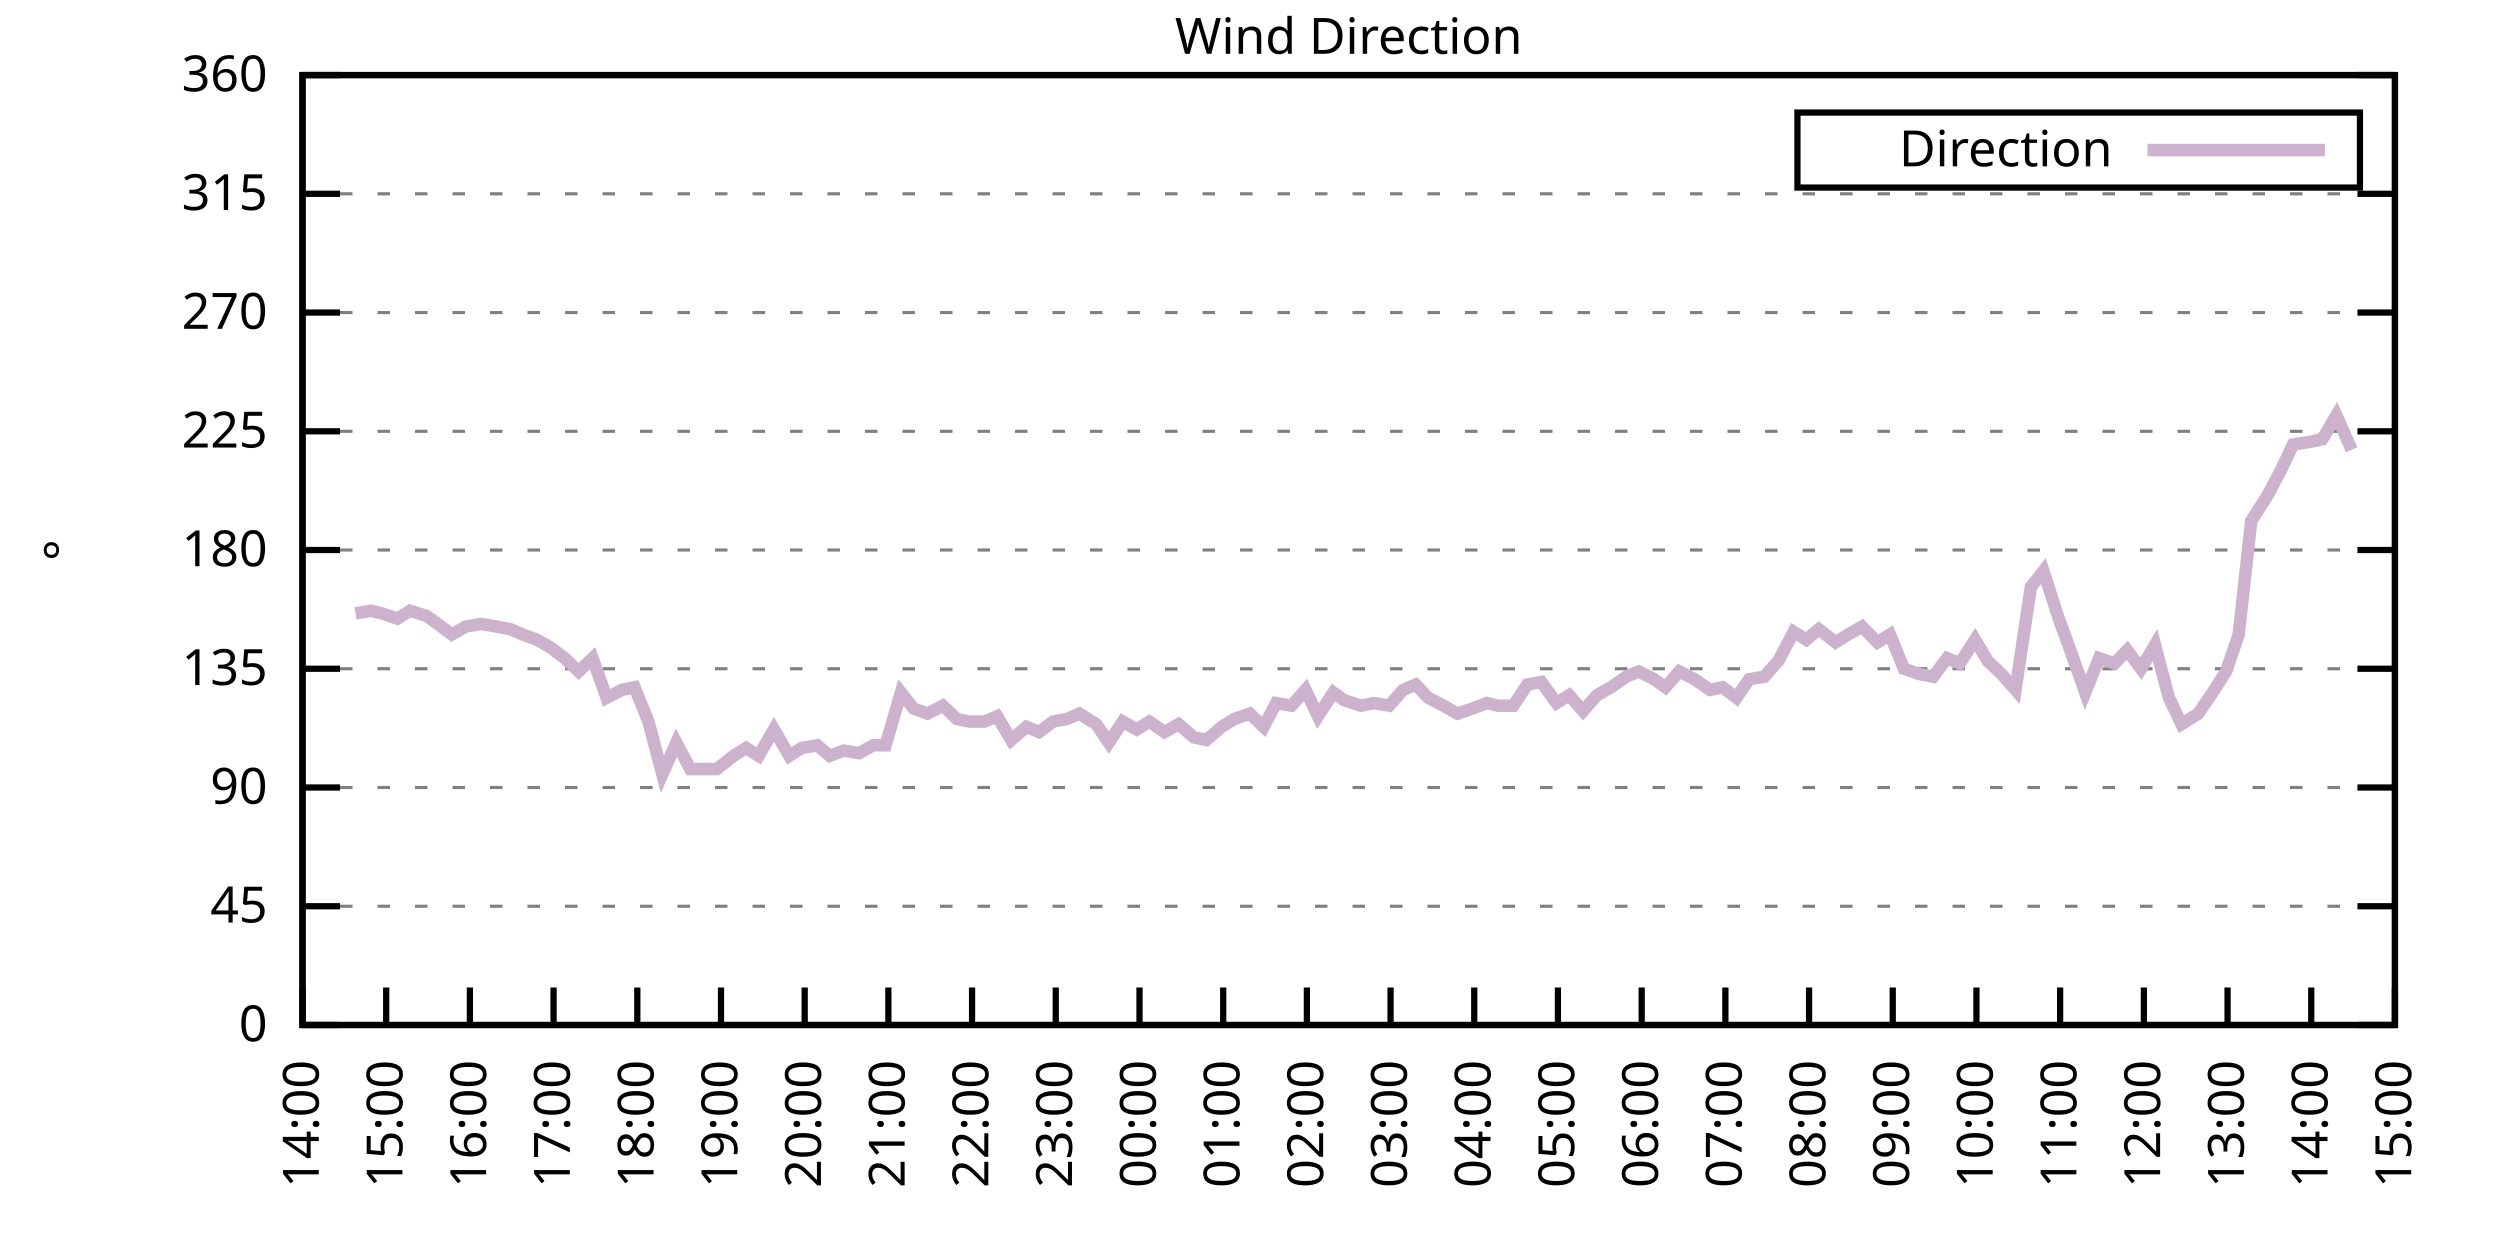
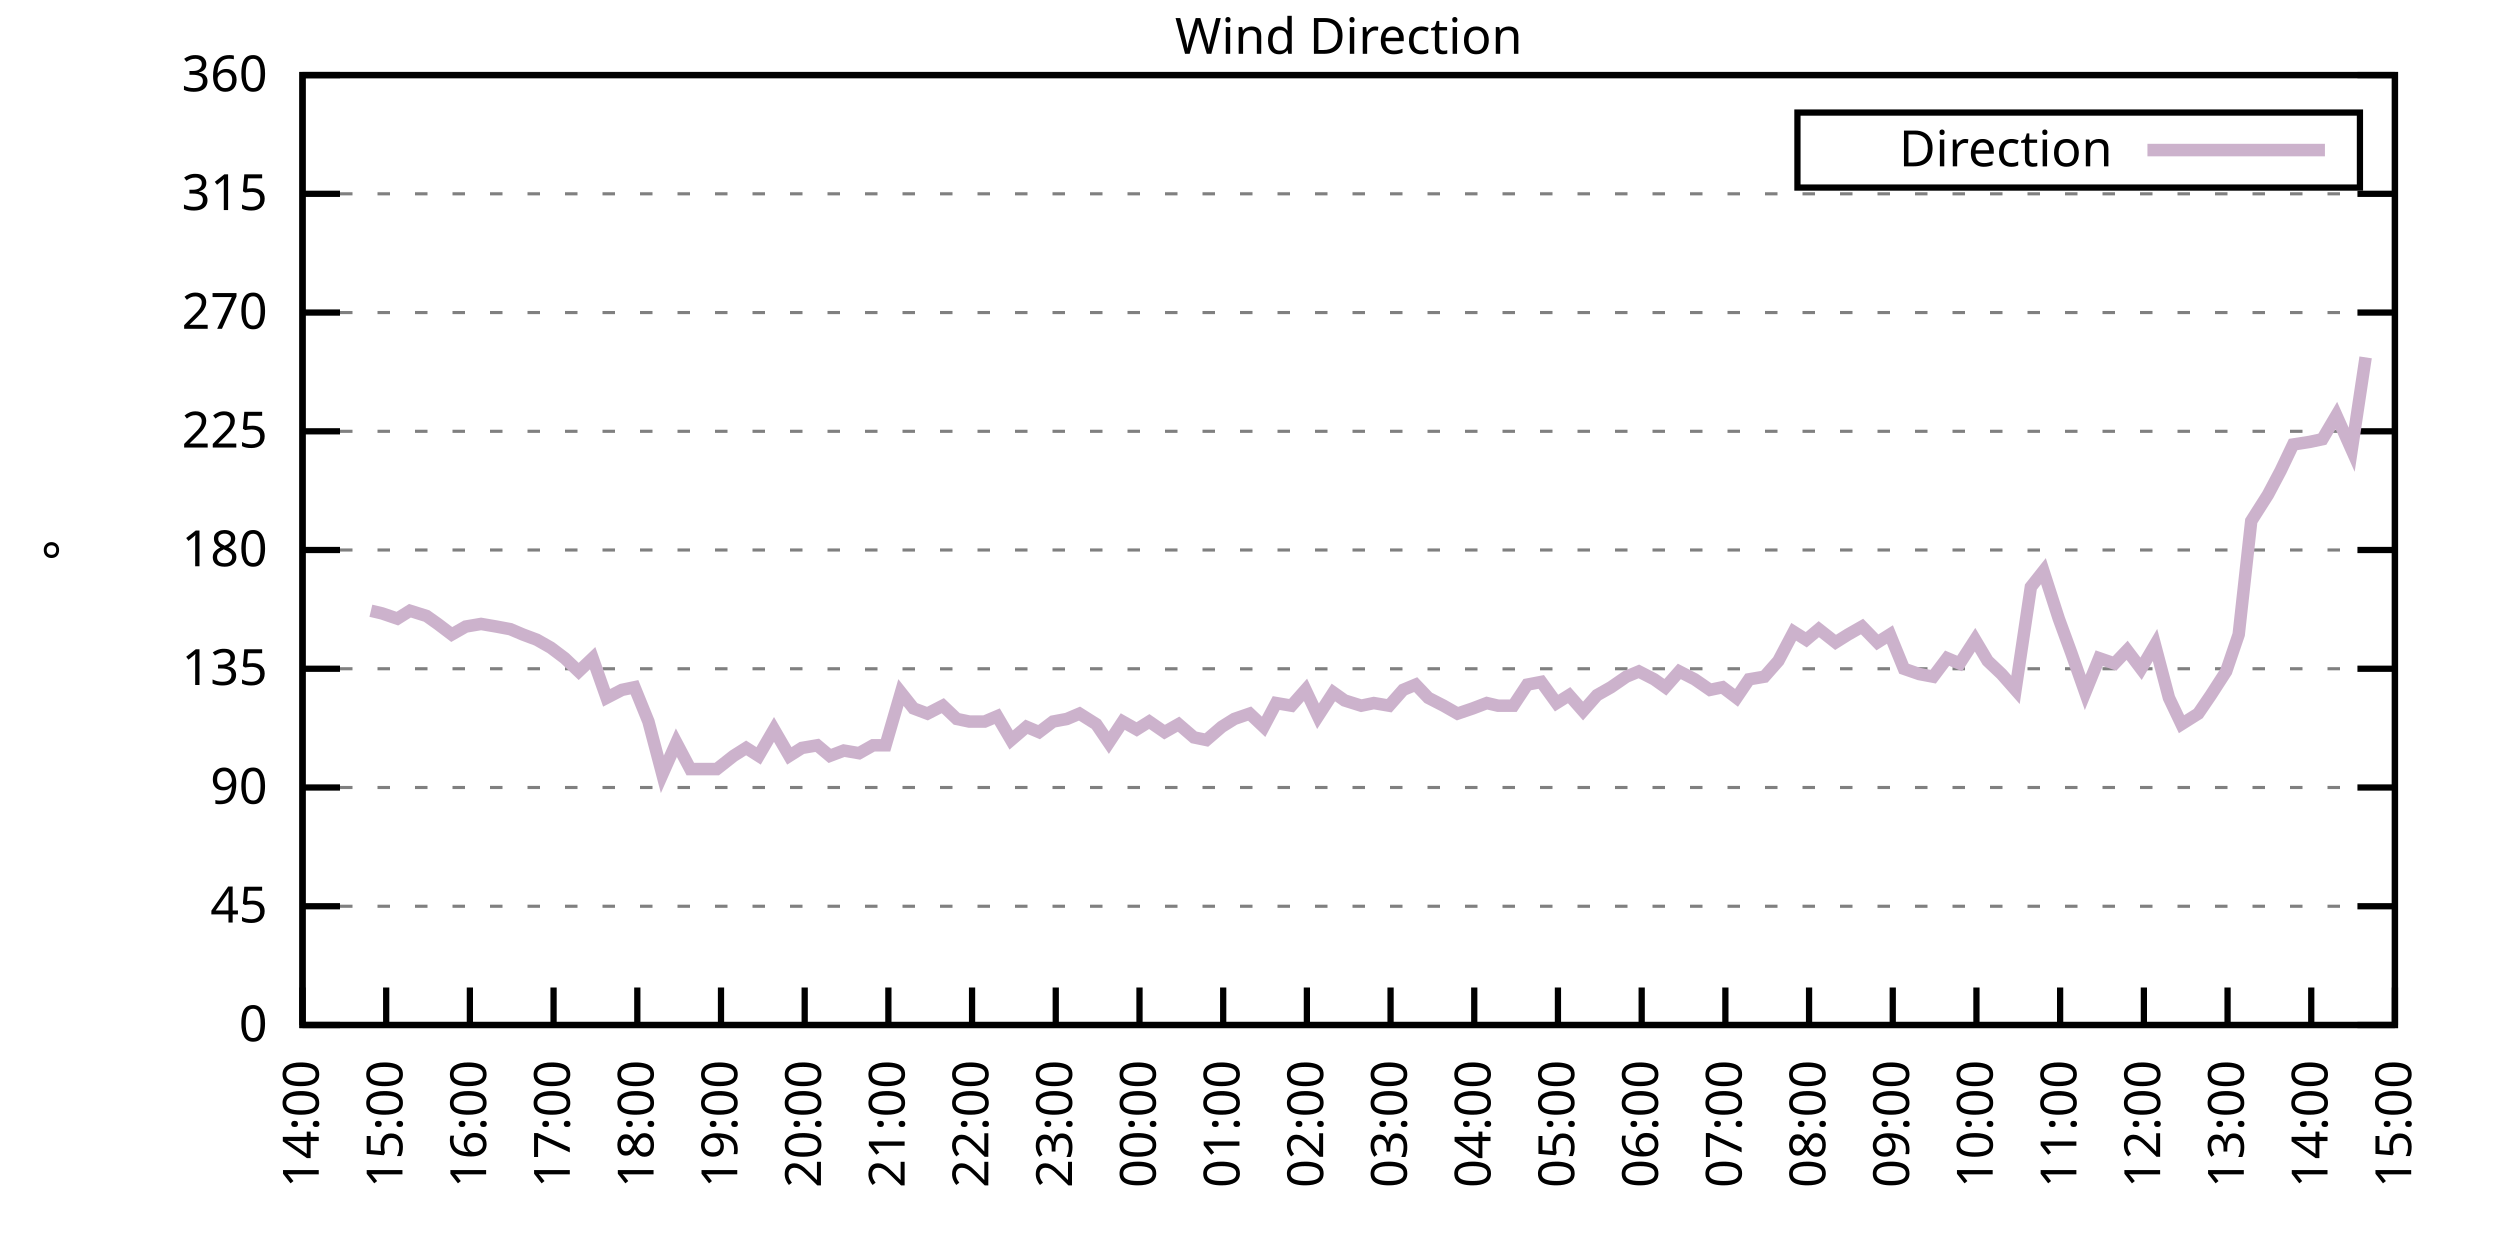
<svg xmlns="http://www.w3.org/2000/svg" xmlns:xlink="http://www.w3.org/1999/xlink" width="400" height="200" viewBox="0 0 400 200">
  <g id="gnuplot_canvas">
    <rect x="0" y="0" width="400" height="200" fill="none" />
    <defs>
      <circle id="gpDot" r="0.5" stroke-width="0.5" stroke="currentColor" />
      <path id="gpPt0" stroke-width="0.333" stroke="currentColor" d="M-1,0 h2 M0,-1 v2" />
      <path id="gpPt1" stroke-width="0.333" stroke="currentColor" d="M-1,-1 L1,1 M1,-1 L-1,1" />
      <path id="gpPt2" stroke-width="0.333" stroke="currentColor" d="M-1,0 L1,0 M0,-1 L0,1 M-1,-1 L1,1 M-1,1 L1,-1" />
      <rect id="gpPt3" stroke-width="0.333" stroke="currentColor" x="-1" y="-1" width="2" height="2" />
      <rect id="gpPt4" stroke-width="0.333" stroke="currentColor" fill="currentColor" x="-1" y="-1" width="2" height="2" />
      <circle id="gpPt5" stroke-width="0.333" stroke="currentColor" cx="0" cy="0" r="1" />
      <use xlink:href="#gpPt5" id="gpPt6" fill="currentColor" stroke="none" />
      <path id="gpPt7" stroke-width="0.333" stroke="currentColor" d="M0,-1.33 L-1.33,0.67 L1.33,0.67 z" />
      <use xlink:href="#gpPt7" id="gpPt8" fill="currentColor" stroke="none" />
      <use xlink:href="#gpPt7" id="gpPt9" stroke="currentColor" transform="rotate(180)" />
      <use xlink:href="#gpPt9" id="gpPt10" fill="currentColor" stroke="none" />
      <use xlink:href="#gpPt3" id="gpPt11" stroke="currentColor" transform="rotate(45)" />
      <use xlink:href="#gpPt11" id="gpPt12" fill="currentColor" stroke="none" />
      <path id="gpPt13" stroke-width="0.333" stroke="currentColor" d="M0,1.330 L1.265,0.411 L0.782,-1.067 L-0.782,-1.076 L-1.265,0.411 z" />
      <use xlink:href="#gpPt13" id="gpPt14" fill="currentColor" stroke="none" />
      <filter id="textbox" filterUnits="objectBoundingBox" x="0" y="0" height="1" width="1">
        <feFlood flood-color="white" flood-opacity="1" result="bgnd" />
        <feComposite in="SourceGraphic" in2="bgnd" operator="atop" />
      </filter>
      <filter id="greybox" filterUnits="objectBoundingBox" x="0" y="0" height="1" width="1">
        <feFlood flood-color="lightgrey" flood-opacity="1" result="grey" />
        <feComposite in="SourceGraphic" in2="grey" operator="atop" />
      </filter>
    </defs>
    <g fill="none" color="white" stroke="currentColor" stroke-width="1.00" stroke-linecap="butt" stroke-linejoin="miter">
</g>
    <g fill="none" color="black" stroke="currentColor" stroke-width="1.00" stroke-linecap="butt" stroke-linejoin="miter">
      <g stroke="none" shape-rendering="crispEdges">
        <polygon fill="rgb(255, 255, 255)" points="48.40,164.00 383.18,164.00 383.18,12.02 48.40,12.02 " />
      </g>
    </g>
    <g fill="none" color="black" stroke="currentColor" stroke-width="1.00" stroke-linecap="butt" stroke-linejoin="miter">
</g>
    <g fill="none" color="black" stroke="black" stroke-width="0.50" stroke-linecap="butt" stroke-linejoin="miter">
</g>
    <g fill="none" color="gray" stroke="currentColor" stroke-width="0.50" stroke-linecap="butt" stroke-linejoin="miter">
      <path stroke="gray" stroke-dasharray="2,4" class="gridline" d="M48.40,164.00 L383.19,164.00  " />
    </g>
    <g fill="none" color="gray" stroke="gray" stroke-width="1.00" stroke-linecap="butt" stroke-linejoin="miter">
</g>
    <g fill="none" color="black" stroke="currentColor" stroke-width="1.00" stroke-linecap="butt" stroke-linejoin="miter">
      <path stroke="black" d="M48.40,164.00 L54.40,164.00 M383.19,164.00 L377.19,164.00  " />
      <g transform="translate(42.80,166.60)" stroke="none" fill="black" font-family="Sans" font-size="8.00" text-anchor="end">
        <text>
          <tspan font-family="Sans"> 0</tspan>
        </text>
      </g>
    </g>
    <g fill="none" color="black" stroke="currentColor" stroke-width="1.00" stroke-linecap="butt" stroke-linejoin="miter">
</g>
    <g fill="none" color="black" stroke="black" stroke-width="0.50" stroke-linecap="butt" stroke-linejoin="miter">
</g>
    <g fill="none" color="gray" stroke="currentColor" stroke-width="0.50" stroke-linecap="butt" stroke-linejoin="miter">
      <path stroke="gray" stroke-dasharray="2,4" class="gridline" d="M48.40,145.00 L383.19,145.00  " />
    </g>
    <g fill="none" color="gray" stroke="gray" stroke-width="1.00" stroke-linecap="butt" stroke-linejoin="miter">
</g>
    <g fill="none" color="black" stroke="currentColor" stroke-width="1.00" stroke-linecap="butt" stroke-linejoin="miter">
      <path stroke="black" d="M48.40,145.00 L54.40,145.00 M383.19,145.00 L377.19,145.00  " />
      <g transform="translate(42.80,147.60)" stroke="none" fill="black" font-family="Sans" font-size="8.00" text-anchor="end">
        <text>
          <tspan font-family="Sans"> 45</tspan>
        </text>
      </g>
    </g>
    <g fill="none" color="black" stroke="currentColor" stroke-width="1.00" stroke-linecap="butt" stroke-linejoin="miter">
</g>
    <g fill="none" color="black" stroke="black" stroke-width="0.50" stroke-linecap="butt" stroke-linejoin="miter">
</g>
    <g fill="none" color="gray" stroke="currentColor" stroke-width="0.50" stroke-linecap="butt" stroke-linejoin="miter">
      <path stroke="gray" stroke-dasharray="2,4" class="gridline" d="M48.40,126.00 L383.19,126.00  " />
    </g>
    <g fill="none" color="gray" stroke="gray" stroke-width="1.00" stroke-linecap="butt" stroke-linejoin="miter">
</g>
    <g fill="none" color="black" stroke="currentColor" stroke-width="1.00" stroke-linecap="butt" stroke-linejoin="miter">
      <path stroke="black" d="M48.40,126.00 L54.40,126.00 M383.19,126.00 L377.19,126.00  " />
      <g transform="translate(42.80,128.60)" stroke="none" fill="black" font-family="Sans" font-size="8.00" text-anchor="end">
        <text>
          <tspan font-family="Sans"> 90</tspan>
        </text>
      </g>
    </g>
    <g fill="none" color="black" stroke="currentColor" stroke-width="1.00" stroke-linecap="butt" stroke-linejoin="miter">
</g>
    <g fill="none" color="black" stroke="black" stroke-width="0.50" stroke-linecap="butt" stroke-linejoin="miter">
</g>
    <g fill="none" color="gray" stroke="currentColor" stroke-width="0.50" stroke-linecap="butt" stroke-linejoin="miter">
      <path stroke="gray" stroke-dasharray="2,4" class="gridline" d="M48.40,107.00 L383.19,107.00  " />
    </g>
    <g fill="none" color="gray" stroke="gray" stroke-width="1.00" stroke-linecap="butt" stroke-linejoin="miter">
</g>
    <g fill="none" color="black" stroke="currentColor" stroke-width="1.00" stroke-linecap="butt" stroke-linejoin="miter">
      <path stroke="black" d="M48.40,107.00 L54.40,107.00 M383.19,107.00 L377.19,107.00  " />
      <g transform="translate(42.80,109.60)" stroke="none" fill="black" font-family="Sans" font-size="8.00" text-anchor="end">
        <text>
          <tspan font-family="Sans"> 135</tspan>
        </text>
      </g>
    </g>
    <g fill="none" color="black" stroke="currentColor" stroke-width="1.00" stroke-linecap="butt" stroke-linejoin="miter">
</g>
    <g fill="none" color="black" stroke="black" stroke-width="0.50" stroke-linecap="butt" stroke-linejoin="miter">
</g>
    <g fill="none" color="gray" stroke="currentColor" stroke-width="0.50" stroke-linecap="butt" stroke-linejoin="miter">
      <path stroke="gray" stroke-dasharray="2,4" class="gridline" d="M48.40,88.00 L383.19,88.00  " />
    </g>
    <g fill="none" color="gray" stroke="gray" stroke-width="1.00" stroke-linecap="butt" stroke-linejoin="miter">
</g>
    <g fill="none" color="black" stroke="currentColor" stroke-width="1.00" stroke-linecap="butt" stroke-linejoin="miter">
      <path stroke="black" d="M48.40,88.00 L54.40,88.00 M383.19,88.00 L377.19,88.00  " />
      <g transform="translate(42.80,90.60)" stroke="none" fill="black" font-family="Sans" font-size="8.00" text-anchor="end">
        <text>
          <tspan font-family="Sans"> 180</tspan>
        </text>
      </g>
    </g>
    <g fill="none" color="black" stroke="currentColor" stroke-width="1.00" stroke-linecap="butt" stroke-linejoin="miter">
</g>
    <g fill="none" color="black" stroke="black" stroke-width="0.50" stroke-linecap="butt" stroke-linejoin="miter">
</g>
    <g fill="none" color="gray" stroke="currentColor" stroke-width="0.50" stroke-linecap="butt" stroke-linejoin="miter">
      <path stroke="gray" stroke-dasharray="2,4" class="gridline" d="M48.40,69.01 L383.19,69.01  " />
    </g>
    <g fill="none" color="gray" stroke="gray" stroke-width="1.00" stroke-linecap="butt" stroke-linejoin="miter">
</g>
    <g fill="none" color="black" stroke="currentColor" stroke-width="1.00" stroke-linecap="butt" stroke-linejoin="miter">
      <path stroke="black" d="M48.40,69.01 L54.40,69.01 M383.19,69.01 L377.19,69.01  " />
      <g transform="translate(42.80,71.61)" stroke="none" fill="black" font-family="Sans" font-size="8.00" text-anchor="end">
        <text>
          <tspan font-family="Sans"> 225</tspan>
        </text>
      </g>
    </g>
    <g fill="none" color="black" stroke="currentColor" stroke-width="1.00" stroke-linecap="butt" stroke-linejoin="miter">
</g>
    <g fill="none" color="black" stroke="black" stroke-width="0.50" stroke-linecap="butt" stroke-linejoin="miter">
</g>
    <g fill="none" color="gray" stroke="currentColor" stroke-width="0.50" stroke-linecap="butt" stroke-linejoin="miter">
      <path stroke="gray" stroke-dasharray="2,4" class="gridline" d="M48.40,50.01 L383.19,50.01  " />
    </g>
    <g fill="none" color="gray" stroke="gray" stroke-width="1.00" stroke-linecap="butt" stroke-linejoin="miter">
</g>
    <g fill="none" color="black" stroke="currentColor" stroke-width="1.00" stroke-linecap="butt" stroke-linejoin="miter">
      <path stroke="black" d="M48.40,50.01 L54.40,50.01 M383.19,50.01 L377.19,50.01  " />
      <g transform="translate(42.80,52.61)" stroke="none" fill="black" font-family="Sans" font-size="8.00" text-anchor="end">
        <text>
          <tspan font-family="Sans"> 270</tspan>
        </text>
      </g>
    </g>
    <g fill="none" color="black" stroke="currentColor" stroke-width="1.00" stroke-linecap="butt" stroke-linejoin="miter">
</g>
    <g fill="none" color="black" stroke="black" stroke-width="0.50" stroke-linecap="butt" stroke-linejoin="miter">
</g>
    <g fill="none" color="gray" stroke="currentColor" stroke-width="0.50" stroke-linecap="butt" stroke-linejoin="miter">
      <path stroke="gray" stroke-dasharray="2,4" class="gridline" d="M48.40,31.01 L383.19,31.01  " />
    </g>
    <g fill="none" color="gray" stroke="gray" stroke-width="1.00" stroke-linecap="butt" stroke-linejoin="miter">
</g>
    <g fill="none" color="black" stroke="currentColor" stroke-width="1.00" stroke-linecap="butt" stroke-linejoin="miter">
      <path stroke="black" d="M48.40,31.01 L54.40,31.01 M383.19,31.01 L377.19,31.01  " />
      <g transform="translate(42.80,33.61)" stroke="none" fill="black" font-family="Sans" font-size="8.00" text-anchor="end">
        <text>
          <tspan font-family="Sans"> 315</tspan>
        </text>
      </g>
    </g>
    <g fill="none" color="black" stroke="currentColor" stroke-width="1.00" stroke-linecap="butt" stroke-linejoin="miter">
</g>
    <g fill="none" color="black" stroke="black" stroke-width="0.50" stroke-linecap="butt" stroke-linejoin="miter">
</g>
    <g fill="none" color="gray" stroke="currentColor" stroke-width="0.50" stroke-linecap="butt" stroke-linejoin="miter">
      <path stroke="gray" stroke-dasharray="2,4" class="gridline" d="M48.40,12.01 L383.19,12.01  " />
    </g>
    <g fill="none" color="gray" stroke="gray" stroke-width="1.00" stroke-linecap="butt" stroke-linejoin="miter">
</g>
    <g fill="none" color="black" stroke="currentColor" stroke-width="1.00" stroke-linecap="butt" stroke-linejoin="miter">
      <path stroke="black" d="M48.40,12.01 L54.40,12.01 M383.19,12.01 L377.19,12.01  " />
      <g transform="translate(42.80,14.61)" stroke="none" fill="black" font-family="Sans" font-size="8.00" text-anchor="end">
        <text>
          <tspan font-family="Sans"> 360</tspan>
        </text>
      </g>
    </g>
    <g fill="none" color="black" stroke="currentColor" stroke-width="1.00" stroke-linecap="butt" stroke-linejoin="miter">
      <path stroke="black" d="M48.40,164.00 L48.40,158.00  " />
      <g transform="translate(51.00,169.60) rotate(270.00)" stroke="none" fill="black" font-family="Sans" font-size="8.00" text-anchor="end">
        <text>
          <tspan font-family="Sans">14:00</tspan>
        </text>
      </g>
    </g>
    <g fill="none" color="black" stroke="currentColor" stroke-width="1.00" stroke-linecap="butt" stroke-linejoin="miter">
      <path stroke="black" d="M61.79,164.00 L61.79,158.00  " />
      <g transform="translate(64.39,169.60) rotate(270.00)" stroke="none" fill="black" font-family="Sans" font-size="8.00" text-anchor="end">
        <text>
          <tspan font-family="Sans">15:00</tspan>
        </text>
      </g>
    </g>
    <g fill="none" color="black" stroke="currentColor" stroke-width="1.00" stroke-linecap="butt" stroke-linejoin="miter">
      <path stroke="black" d="M75.18,164.00 L75.18,158.00  " />
      <g transform="translate(77.78,169.60) rotate(270.00)" stroke="none" fill="black" font-family="Sans" font-size="8.00" text-anchor="end">
        <text>
          <tspan font-family="Sans">16:00</tspan>
        </text>
      </g>
    </g>
    <g fill="none" color="black" stroke="currentColor" stroke-width="1.00" stroke-linecap="butt" stroke-linejoin="miter">
      <path stroke="black" d="M88.57,164.00 L88.57,158.00  " />
      <g transform="translate(91.17,169.60) rotate(270.00)" stroke="none" fill="black" font-family="Sans" font-size="8.00" text-anchor="end">
        <text>
          <tspan font-family="Sans">17:00</tspan>
        </text>
      </g>
    </g>
    <g fill="none" color="black" stroke="currentColor" stroke-width="1.00" stroke-linecap="butt" stroke-linejoin="miter">
      <path stroke="black" d="M101.97,164.00 L101.97,158.00  " />
      <g transform="translate(104.57,169.60) rotate(270.00)" stroke="none" fill="black" font-family="Sans" font-size="8.00" text-anchor="end">
        <text>
          <tspan font-family="Sans">18:00</tspan>
        </text>
      </g>
    </g>
    <g fill="none" color="black" stroke="currentColor" stroke-width="1.00" stroke-linecap="butt" stroke-linejoin="miter">
      <path stroke="black" d="M115.36,164.00 L115.36,158.00  " />
      <g transform="translate(117.96,169.60) rotate(270.00)" stroke="none" fill="black" font-family="Sans" font-size="8.00" text-anchor="end">
        <text>
          <tspan font-family="Sans">19:00</tspan>
        </text>
      </g>
    </g>
    <g fill="none" color="black" stroke="currentColor" stroke-width="1.00" stroke-linecap="butt" stroke-linejoin="miter">
      <path stroke="black" d="M128.75,164.00 L128.75,158.00  " />
      <g transform="translate(131.35,169.60) rotate(270.00)" stroke="none" fill="black" font-family="Sans" font-size="8.00" text-anchor="end">
        <text>
          <tspan font-family="Sans">20:00</tspan>
        </text>
      </g>
    </g>
    <g fill="none" color="black" stroke="currentColor" stroke-width="1.00" stroke-linecap="butt" stroke-linejoin="miter">
      <path stroke="black" d="M142.14,164.00 L142.14,158.00  " />
      <g transform="translate(144.74,169.60) rotate(270.00)" stroke="none" fill="black" font-family="Sans" font-size="8.00" text-anchor="end">
        <text>
          <tspan font-family="Sans">21:00</tspan>
        </text>
      </g>
    </g>
    <g fill="none" color="black" stroke="currentColor" stroke-width="1.00" stroke-linecap="butt" stroke-linejoin="miter">
      <path stroke="black" d="M155.53,164.00 L155.53,158.00  " />
      <g transform="translate(158.13,169.60) rotate(270.00)" stroke="none" fill="black" font-family="Sans" font-size="8.00" text-anchor="end">
        <text>
          <tspan font-family="Sans">22:00</tspan>
        </text>
      </g>
    </g>
    <g fill="none" color="black" stroke="currentColor" stroke-width="1.00" stroke-linecap="butt" stroke-linejoin="miter">
      <path stroke="black" d="M168.92,164.00 L168.92,158.00  " />
      <g transform="translate(171.52,169.60) rotate(270.00)" stroke="none" fill="black" font-family="Sans" font-size="8.00" text-anchor="end">
        <text>
          <tspan font-family="Sans">23:00</tspan>
        </text>
      </g>
    </g>
    <g fill="none" color="black" stroke="currentColor" stroke-width="1.00" stroke-linecap="butt" stroke-linejoin="miter">
      <path stroke="black" d="M182.32,164.00 L182.32,158.00  " />
      <g transform="translate(184.92,169.60) rotate(270.00)" stroke="none" fill="black" font-family="Sans" font-size="8.00" text-anchor="end">
        <text>
          <tspan font-family="Sans">00:00</tspan>
        </text>
      </g>
    </g>
    <g fill="none" color="black" stroke="currentColor" stroke-width="1.00" stroke-linecap="butt" stroke-linejoin="miter">
      <path stroke="black" d="M195.71,164.00 L195.71,158.00  " />
      <g transform="translate(198.31,169.60) rotate(270.00)" stroke="none" fill="black" font-family="Sans" font-size="8.00" text-anchor="end">
        <text>
          <tspan font-family="Sans">01:00</tspan>
        </text>
      </g>
    </g>
    <g fill="none" color="black" stroke="currentColor" stroke-width="1.00" stroke-linecap="butt" stroke-linejoin="miter">
      <path stroke="black" d="M209.10,164.00 L209.10,158.00  " />
      <g transform="translate(211.70,169.60) rotate(270.00)" stroke="none" fill="black" font-family="Sans" font-size="8.00" text-anchor="end">
        <text>
          <tspan font-family="Sans">02:00</tspan>
        </text>
      </g>
    </g>
    <g fill="none" color="black" stroke="currentColor" stroke-width="1.00" stroke-linecap="butt" stroke-linejoin="miter">
      <path stroke="black" d="M222.49,164.00 L222.49,158.00  " />
      <g transform="translate(225.09,169.60) rotate(270.00)" stroke="none" fill="black" font-family="Sans" font-size="8.00" text-anchor="end">
        <text>
          <tspan font-family="Sans">03:00</tspan>
        </text>
      </g>
    </g>
    <g fill="none" color="black" stroke="currentColor" stroke-width="1.00" stroke-linecap="butt" stroke-linejoin="miter">
      <path stroke="black" d="M235.88,164.00 L235.88,158.00  " />
      <g transform="translate(238.48,169.60) rotate(270.00)" stroke="none" fill="black" font-family="Sans" font-size="8.00" text-anchor="end">
        <text>
          <tspan font-family="Sans">04:00</tspan>
        </text>
      </g>
    </g>
    <g fill="none" color="black" stroke="currentColor" stroke-width="1.00" stroke-linecap="butt" stroke-linejoin="miter">
      <path stroke="black" d="M249.27,164.00 L249.27,158.00  " />
      <g transform="translate(251.87,169.60) rotate(270.00)" stroke="none" fill="black" font-family="Sans" font-size="8.00" text-anchor="end">
        <text>
          <tspan font-family="Sans">05:00</tspan>
        </text>
      </g>
    </g>
    <g fill="none" color="black" stroke="currentColor" stroke-width="1.00" stroke-linecap="butt" stroke-linejoin="miter">
      <path stroke="black" d="M262.67,164.00 L262.67,158.00  " />
      <g transform="translate(265.27,169.60) rotate(270.00)" stroke="none" fill="black" font-family="Sans" font-size="8.00" text-anchor="end">
        <text>
          <tspan font-family="Sans">06:00</tspan>
        </text>
      </g>
    </g>
    <g fill="none" color="black" stroke="currentColor" stroke-width="1.00" stroke-linecap="butt" stroke-linejoin="miter">
      <path stroke="black" d="M276.06,164.00 L276.06,158.00  " />
      <g transform="translate(278.66,169.60) rotate(270.00)" stroke="none" fill="black" font-family="Sans" font-size="8.00" text-anchor="end">
        <text>
          <tspan font-family="Sans">07:00</tspan>
        </text>
      </g>
    </g>
    <g fill="none" color="black" stroke="currentColor" stroke-width="1.00" stroke-linecap="butt" stroke-linejoin="miter">
      <path stroke="black" d="M289.45,164.00 L289.45,158.00  " />
      <g transform="translate(292.05,169.60) rotate(270.00)" stroke="none" fill="black" font-family="Sans" font-size="8.00" text-anchor="end">
        <text>
          <tspan font-family="Sans">08:00</tspan>
        </text>
      </g>
    </g>
    <g fill="none" color="black" stroke="currentColor" stroke-width="1.00" stroke-linecap="butt" stroke-linejoin="miter">
      <path stroke="black" d="M302.84,164.00 L302.84,158.00  " />
      <g transform="translate(305.44,169.60) rotate(270.00)" stroke="none" fill="black" font-family="Sans" font-size="8.00" text-anchor="end">
        <text>
          <tspan font-family="Sans">09:00</tspan>
        </text>
      </g>
    </g>
    <g fill="none" color="black" stroke="currentColor" stroke-width="1.00" stroke-linecap="butt" stroke-linejoin="miter">
      <path stroke="black" d="M316.23,164.00 L316.23,158.00  " />
      <g transform="translate(318.83,169.60) rotate(270.00)" stroke="none" fill="black" font-family="Sans" font-size="8.00" text-anchor="end">
        <text>
          <tspan font-family="Sans">10:00</tspan>
        </text>
      </g>
    </g>
    <g fill="none" color="black" stroke="currentColor" stroke-width="1.00" stroke-linecap="butt" stroke-linejoin="miter">
      <path stroke="black" d="M329.62,164.00 L329.62,158.00  " />
      <g transform="translate(332.22,169.60) rotate(270.00)" stroke="none" fill="black" font-family="Sans" font-size="8.00" text-anchor="end">
        <text>
          <tspan font-family="Sans">11:00</tspan>
        </text>
      </g>
    </g>
    <g fill="none" color="black" stroke="currentColor" stroke-width="1.00" stroke-linecap="butt" stroke-linejoin="miter">
      <path stroke="black" d="M343.02,164.00 L343.02,158.00  " />
      <g transform="translate(345.62,169.60) rotate(270.00)" stroke="none" fill="black" font-family="Sans" font-size="8.00" text-anchor="end">
        <text>
          <tspan font-family="Sans">12:00</tspan>
        </text>
      </g>
    </g>
    <g fill="none" color="black" stroke="currentColor" stroke-width="1.00" stroke-linecap="butt" stroke-linejoin="miter">
      <path stroke="black" d="M356.41,164.00 L356.41,158.00  " />
      <g transform="translate(359.01,169.60) rotate(270.00)" stroke="none" fill="black" font-family="Sans" font-size="8.00" text-anchor="end">
        <text>
          <tspan font-family="Sans">13:00</tspan>
        </text>
      </g>
    </g>
    <g fill="none" color="black" stroke="currentColor" stroke-width="1.00" stroke-linecap="butt" stroke-linejoin="miter">
      <path stroke="black" d="M369.80,164.00 L369.80,158.00  " />
      <g transform="translate(372.40,169.60) rotate(270.00)" stroke="none" fill="black" font-family="Sans" font-size="8.00" text-anchor="end">
        <text>
          <tspan font-family="Sans">14:00</tspan>
        </text>
      </g>
    </g>
    <g fill="none" color="black" stroke="currentColor" stroke-width="1.00" stroke-linecap="butt" stroke-linejoin="miter">
      <path stroke="black" d="M383.19,164.00 L383.19,158.00  " />
      <g transform="translate(385.79,169.60) rotate(270.00)" stroke="none" fill="black" font-family="Sans" font-size="8.00" text-anchor="end">
        <text>
          <tspan font-family="Sans">15:00</tspan>
        </text>
      </g>
    </g>
    <g fill="none" color="black" stroke="currentColor" stroke-width="1.00" stroke-linecap="butt" stroke-linejoin="miter">
</g>
    <g fill="none" color="black" stroke="currentColor" stroke-width="1.00" stroke-linecap="butt" stroke-linejoin="miter">
      <path stroke="black" d="M48.40,12.01 L48.40,164.00 L383.19,164.00 L383.19,12.01 L48.40,12.01 Z  " />
    </g>
    <g fill="none" color="black" stroke="currentColor" stroke-width="1.00" stroke-linecap="butt" stroke-linejoin="miter">
</g>
    <g fill="none" color="black" stroke="currentColor" stroke-width="1.00" stroke-linecap="butt" stroke-linejoin="miter">
      <path stroke="black" d="M287.59,30.01 L287.59,18.01 L377.59,18.01 L377.59,30.01 L287.59,30.01 Z  " />
    </g>
    <g id="Wind_direction_plot_1">
      <g fill="none" color="white" stroke="black" stroke-width="2.00" stroke-linecap="butt" stroke-linejoin="miter">
</g>
      <g fill="none" color="black" stroke="currentColor" stroke-width="2.00" stroke-linecap="butt" stroke-linejoin="miter">
        <g transform="translate(337.99,26.61)" stroke="none" fill="black" font-family="Sans" font-size="8.00" text-anchor="end">
          <text>
            <tspan font-family="Sans">Direction</tspan>
          </text>
        </g>
      </g>
      <g fill="none" color="black" stroke="currentColor" stroke-width="2.00" stroke-linecap="butt" stroke-linejoin="miter">
-         <path stroke="rgb(204, 178, 204)" d="M343.59,24.01 L371.99,24.01 M56.88,98.14 L59.34,97.72 L61.12,98.14 L63.58,98.98 L65.59,97.72 L68.26,98.56   L70.05,99.83 L72.28,101.52 L74.51,100.25 L76.97,99.83 L79.42,100.25 L81.66,100.67 L83.66,101.52 L85.90,102.36   L88.13,103.63 L90.36,105.31 L92.59,107.43 L94.82,105.31 L97.06,111.65 L99.51,110.38 L101.52,109.96 L103.75,115.45   L105.98,123.89 L108.22,118.83 L110.45,123.05 L112.68,123.05 L114.69,123.05 L117.37,120.94 L119.38,119.67 L121.38,120.94   L123.84,116.71 L126.29,120.94 L128.30,119.67 L130.76,119.25 L132.77,120.94 L135.00,120.09 L137.45,120.51 L139.69,119.25   L141.69,119.25 L144.15,110.80 L146.16,113.34 L148.39,114.18 L150.85,112.91 L153.08,115.03 L155.09,115.45 L157.54,115.45   L159.55,114.60 L161.78,118.40 L164.24,116.29 L166.25,117.14 L168.48,115.45 L170.71,115.03 L172.72,114.18 L175.40,115.87   L177.41,118.83 L179.64,115.45 L181.87,116.71 L183.88,115.45 L186.33,117.14 L188.57,115.87 L191.02,117.98 L193.03,118.40   L195.48,116.29 L197.49,115.03 L199.95,114.18 L202.18,116.29 L204.19,112.49 L206.64,112.91 L208.88,110.38 L210.88,114.60   L213.34,110.80 L215.13,112.07 L217.80,112.91 L219.81,112.49 L222.27,112.91 L224.50,110.38 L226.51,109.54 L228.52,111.65   L230.97,112.91 L233.20,114.18 L235.66,113.34 L237.89,112.49 L239.68,112.91 L242.13,112.91 L244.36,109.54 L246.60,109.11   L249.05,112.49 L251.06,111.23 L253.29,113.76 L255.52,111.23 L257.76,109.96 L260.21,108.27 L262.22,107.43 L264.67,108.69   L266.46,109.96 L268.69,107.43 L271.15,108.69 L273.60,110.38 L275.61,109.96 L277.84,111.65 L279.85,108.69 L282.31,108.27   L284.54,105.74 L286.99,101.09 L289.00,102.36 L291.01,100.67 L293.69,102.78 L295.70,101.52 L297.93,100.25 L300.39,102.78   L302.39,101.52 L304.63,107.00 L307.08,107.85 L309.31,108.27 L311.54,105.31 L313.55,106.16 L316.01,102.36 L318.02,105.74   L320.25,107.85 L322.48,110.38 L324.94,93.92 L326.95,91.38 L329.40,98.98 L331.41,104.47 L333.64,110.80 L335.87,105.31   L338.33,106.16 L340.34,104.05 L342.57,107.00 L344.80,103.20 L347.03,111.65 L349.04,115.87 L351.72,114.18 L353.73,111.23   L356.18,107.43 L358.19,101.52 L360.20,83.36 L362.88,79.14 L364.89,75.34 L366.90,71.12 L369.58,70.70 L371.58,70.27   L373.82,66.47 L376.27,71.96  " />
+         <path stroke="rgb(204, 178, 204)" d="M343.59,24.01 L371.99,24.01 M59.34,97.72 L61.12,98.14 L63.58,98.98 L65.59,97.72 L68.26,98.56 L70.05,99.83   L72.28,101.52 L74.51,100.25 L76.97,99.83 L79.42,100.25 L81.66,100.67 L83.66,101.52 L85.90,102.36 L88.13,103.63   L90.36,105.31 L92.59,107.43 L94.82,105.31 L97.06,111.65 L99.51,110.38 L101.52,109.96 L103.75,115.45 L105.98,123.89   L108.22,118.83 L110.45,123.05 L112.68,123.05 L114.69,123.05 L117.37,120.94 L119.38,119.67 L121.38,120.94 L123.84,116.71   L126.29,120.94 L128.30,119.67 L130.76,119.25 L132.77,120.94 L135.00,120.09 L137.45,120.51 L139.69,119.25 L141.69,119.25   L144.15,110.80 L146.16,113.34 L148.39,114.18 L150.85,112.91 L153.08,115.03 L155.09,115.45 L157.54,115.45 L159.55,114.60   L161.78,118.40 L164.24,116.29 L166.25,117.14 L168.48,115.45 L170.71,115.03 L172.72,114.18 L175.40,115.87 L177.41,118.83   L179.64,115.45 L181.87,116.71 L183.88,115.45 L186.33,117.14 L188.57,115.87 L191.02,117.98 L193.03,118.40 L195.48,116.29   L197.49,115.03 L199.95,114.18 L202.18,116.29 L204.19,112.49 L206.64,112.91 L208.88,110.38 L210.88,114.60 L213.34,110.80   L215.13,112.07 L217.80,112.91 L219.81,112.49 L222.27,112.91 L224.50,110.38 L226.51,109.54 L228.52,111.65 L230.97,112.91   L233.20,114.18 L235.66,113.34 L237.89,112.49 L239.68,112.91 L242.13,112.91 L244.36,109.54 L246.60,109.11 L249.05,112.49   L251.06,111.23 L253.29,113.76 L255.52,111.23 L257.76,109.96 L260.21,108.27 L262.22,107.43 L264.67,108.69 L266.46,109.96   L268.69,107.43 L271.15,108.69 L273.60,110.38 L275.61,109.96 L277.84,111.65 L279.85,108.69 L282.31,108.27 L284.54,105.74   L286.99,101.09 L289.00,102.36 L291.01,100.67 L293.69,102.78 L295.70,101.52 L297.93,100.25 L300.39,102.78 L302.39,101.52   L304.63,107.00 L307.08,107.85 L309.31,108.27 L311.54,105.31 L313.55,106.16 L316.01,102.36 L318.02,105.74 L320.25,107.85   L322.48,110.38 L324.94,93.92 L326.95,91.38 L329.40,98.98 L331.41,104.47 L333.64,110.80 L335.87,105.31 L338.33,106.16   L340.34,104.05 L342.57,107.00 L344.80,103.20 L347.03,111.65 L349.04,115.87 L351.72,114.18 L353.73,111.23 L356.18,107.43   L358.19,101.52 L360.20,83.36 L362.88,79.14 L364.89,75.34 L366.90,71.12 L369.58,70.70 L371.58,70.27 L373.82,66.47   L376.27,71.96 L378.50,57.18  " />
      </g>
    </g>
    <g fill="none" color="black" stroke="currentColor" stroke-width="2.00" stroke-linecap="butt" stroke-linejoin="miter">
</g>
    <g fill="none" color="black" stroke="black" stroke-width="1.00" stroke-linecap="butt" stroke-linejoin="miter">
</g>
    <g fill="none" color="black" stroke="currentColor" stroke-width="1.00" stroke-linecap="butt" stroke-linejoin="miter">
      <path stroke="black" d="M48.40,12.01 L48.40,164.00 L383.19,164.00 L383.19,12.01 L48.40,12.01 Z  " />
      <g transform="translate(12.80,88.01) rotate(270.00)" stroke="none" fill="black" font-family="Sans" font-size="8.00" text-anchor="middle">
        <text>
          <tspan font-family="Sans">°</tspan>
        </text>
      </g>
    </g>
    <g fill="none" color="black" stroke="currentColor" stroke-width="1.00" stroke-linecap="butt" stroke-linejoin="miter">
</g>
    <g fill="none" color="black" stroke="currentColor" stroke-width="1.00" stroke-linecap="butt" stroke-linejoin="miter">
      <g transform="translate(215.79,8.61)" stroke="none" fill="black" font-family="Sans" font-size="8.00" text-anchor="middle">
        <text>
          <tspan font-family="Sans">Wind Direction</tspan>
        </text>
      </g>
    </g>
    <g fill="none" color="black" stroke="currentColor" stroke-width="1.00" stroke-linecap="butt" stroke-linejoin="miter">
</g>
  </g>
</svg>
